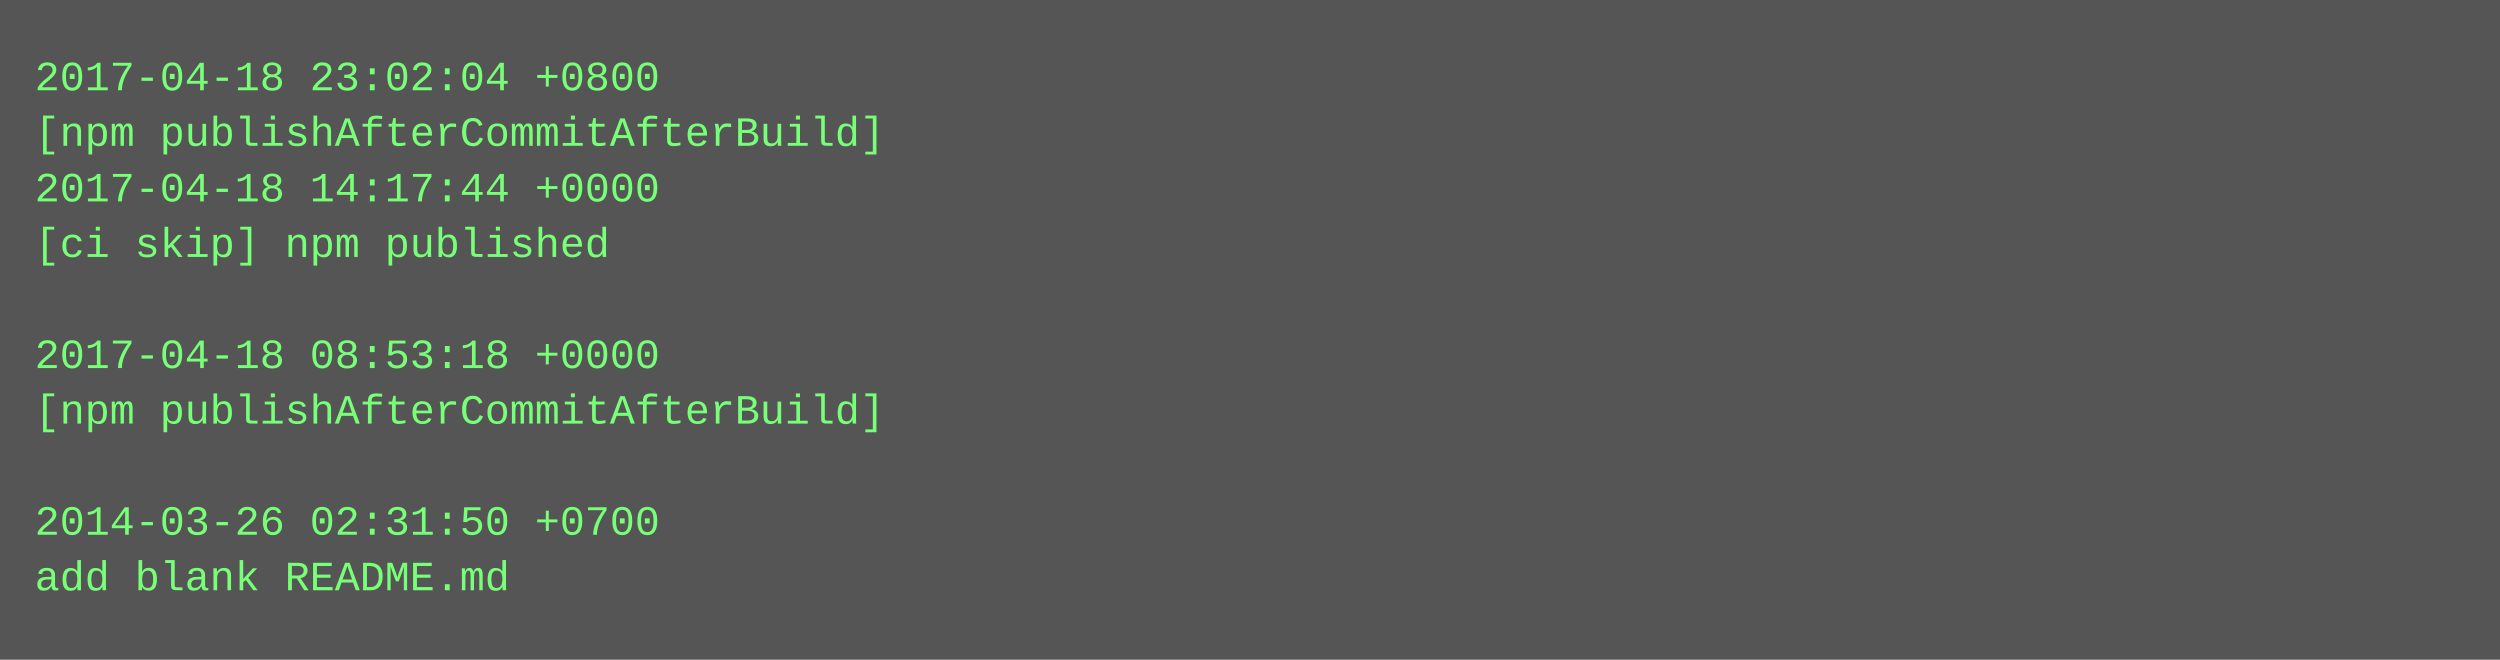
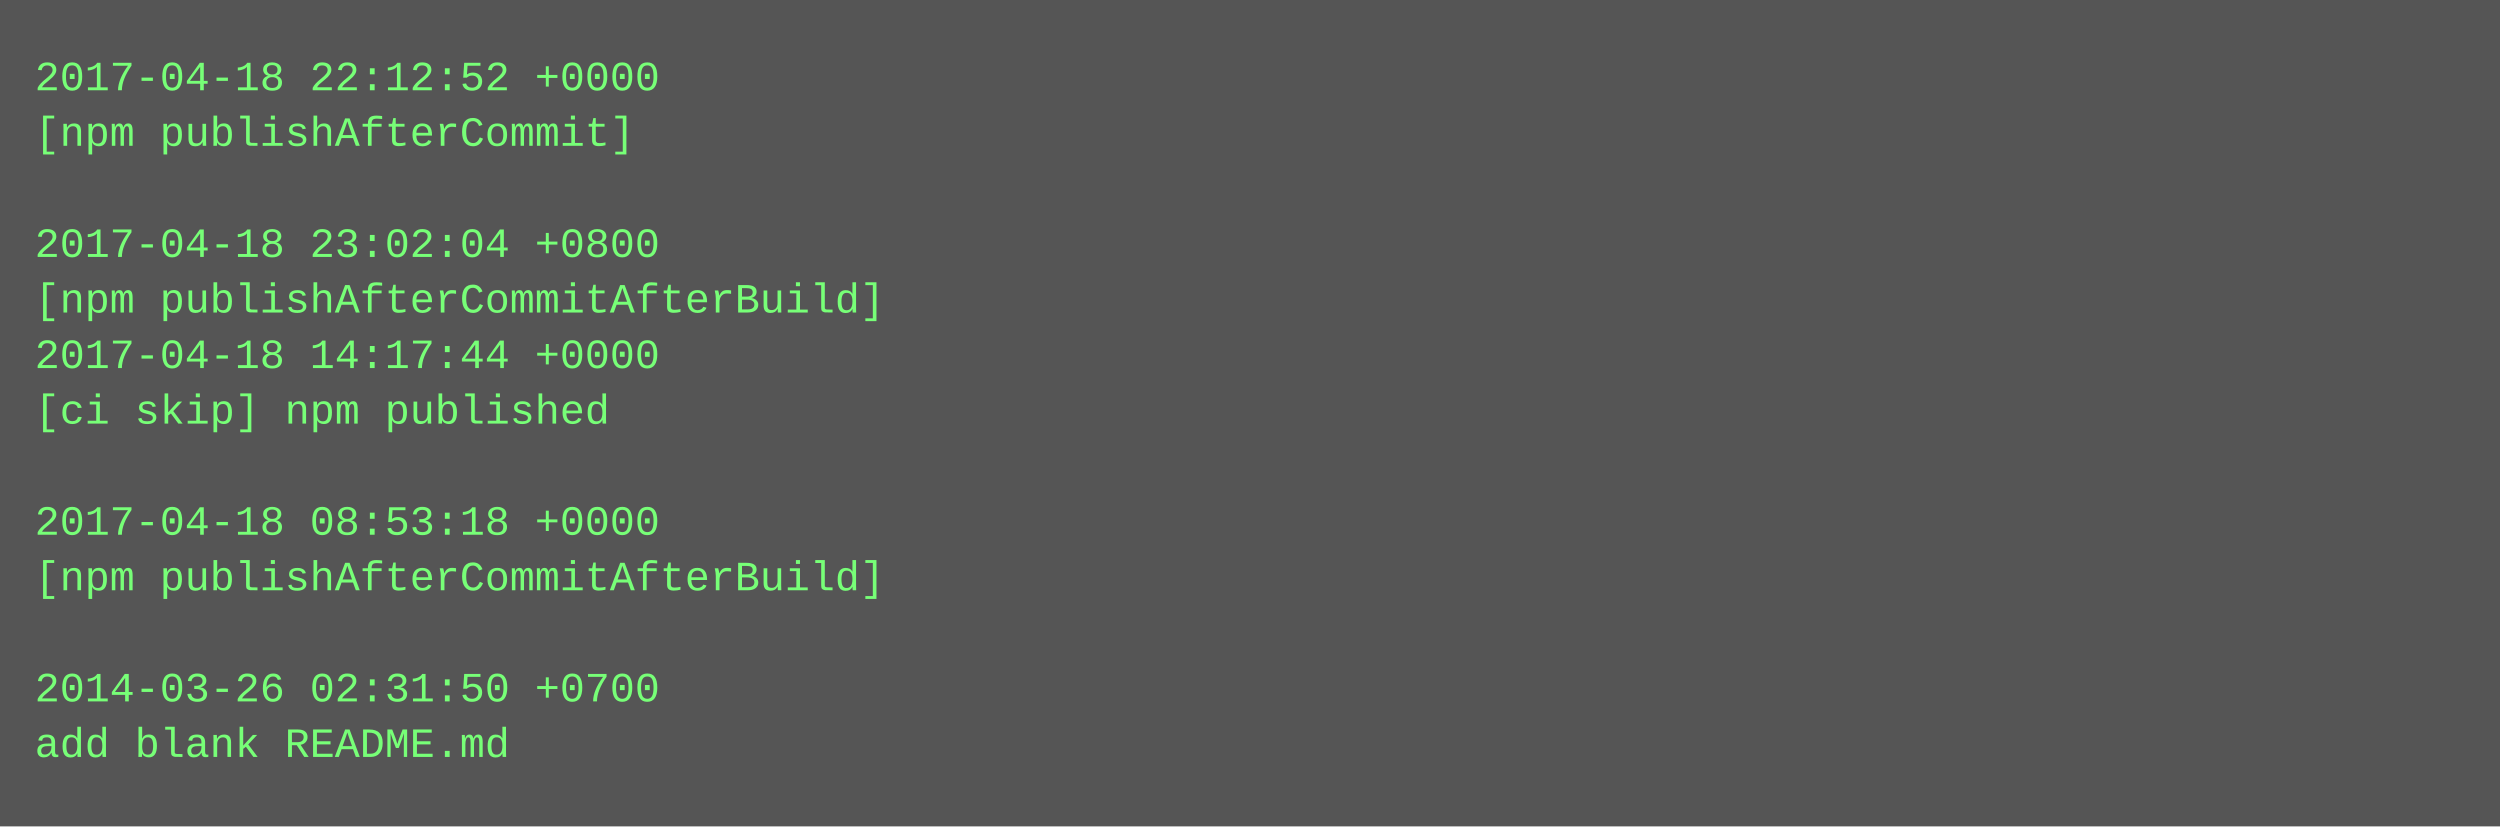
- <svg xmlns="http://www.w3.org/2000/svg" height="190" width="720">
-   <rect height="190" fill="#555" width="720" />
+ <svg xmlns="http://www.w3.org/2000/svg" height="238" width="720">
+   <rect height="238" fill="#555" width="720" />
  <text fill="#7f7" font-family="Courier New" font-size="12" xml:space="preserve">
-     <tspan x="10" y="26">2017-04-18 23:02:04 +0800</tspan>
-     <tspan x="10" y="42">[npm publishAfterCommitAfterBuild]</tspan>
-     <tspan x="10" y="58">2017-04-18 14:17:44 +0000</tspan>
-     <tspan x="10" y="74">[ci skip] npm published</tspan>
-     <tspan x="10" y="90" />
-     <tspan x="10" y="106">2017-04-18 08:53:18 +0000</tspan>
-     <tspan x="10" y="122">[npm publishAfterCommitAfterBuild]</tspan>
+     <tspan x="10" y="26">2017-04-18 22:12:52 +0000</tspan>
+     <tspan x="10" y="42">[npm publishAfterCommit]</tspan>
+     <tspan x="10" y="58" />
+     <tspan x="10" y="74">2017-04-18 23:02:04 +0800</tspan>
+     <tspan x="10" y="90">[npm publishAfterCommitAfterBuild]</tspan>
+     <tspan x="10" y="106">2017-04-18 14:17:44 +0000</tspan>
+     <tspan x="10" y="122">[ci skip] npm published</tspan>
    <tspan x="10" y="138" />
-     <tspan x="10" y="154">2014-03-26 02:31:50 +0700</tspan>
-     <tspan x="10" y="170">add blank README.md</tspan>
+     <tspan x="10" y="154">2017-04-18 08:53:18 +0000</tspan>
+     <tspan x="10" y="170">[npm publishAfterCommitAfterBuild]</tspan>
+     <tspan x="10" y="186" />
+     <tspan x="10" y="202">2014-03-26 02:31:50 +0700</tspan>
+     <tspan x="10" y="218">add blank README.md</tspan>
  </text>
</svg>
